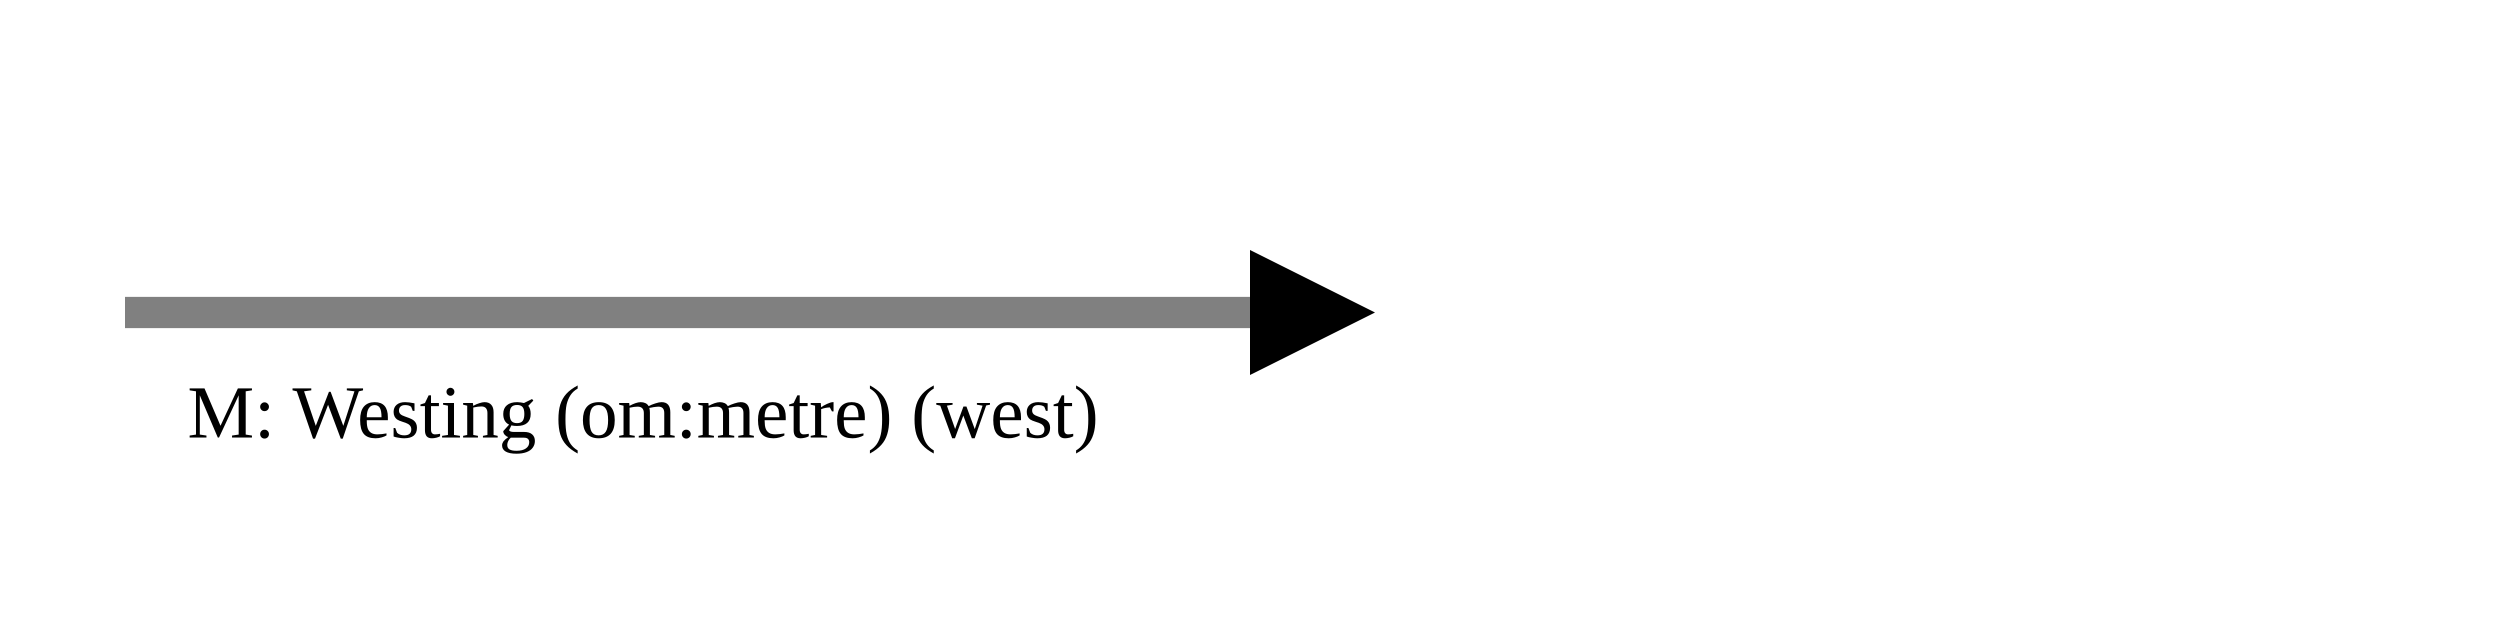
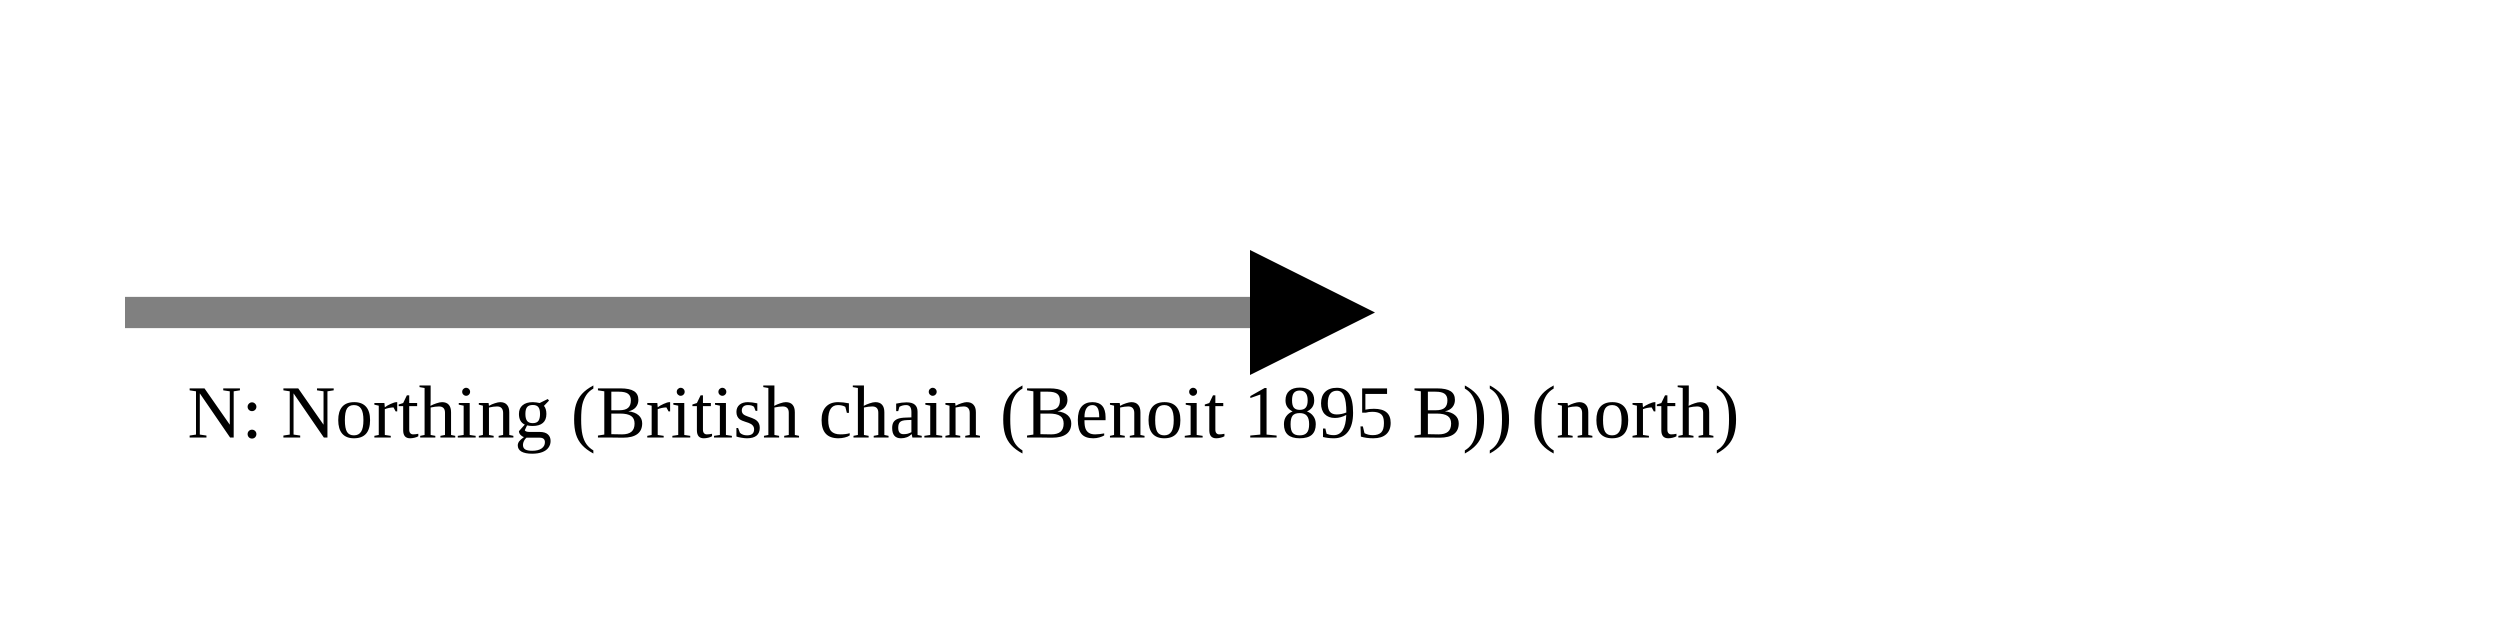
<svg xmlns="http://www.w3.org/2000/svg" version="1.1" width="400" height="100" viewbox="0 0 275 100">
  <defs>
    <marker id="arrowhead" markerWidth="10" markerHeight="7" refX="0" refY="2" orient="auto">
      <polygon points="0 0, 4 2, 0 4" />
    </marker>
  </defs>
  <line x1="20" y1="50" x2="200" y2="50" stroke="gray" stroke-width="5" marker-end="url(#arrowhead)" />
-   <text x="30" y="70" class="small">M: Westing (om:metre) (west)</text>
+   <text x="30" y="70" class="small">N: Northing (British chain (Benoit 1895 B)) (north)</text>
</svg>
